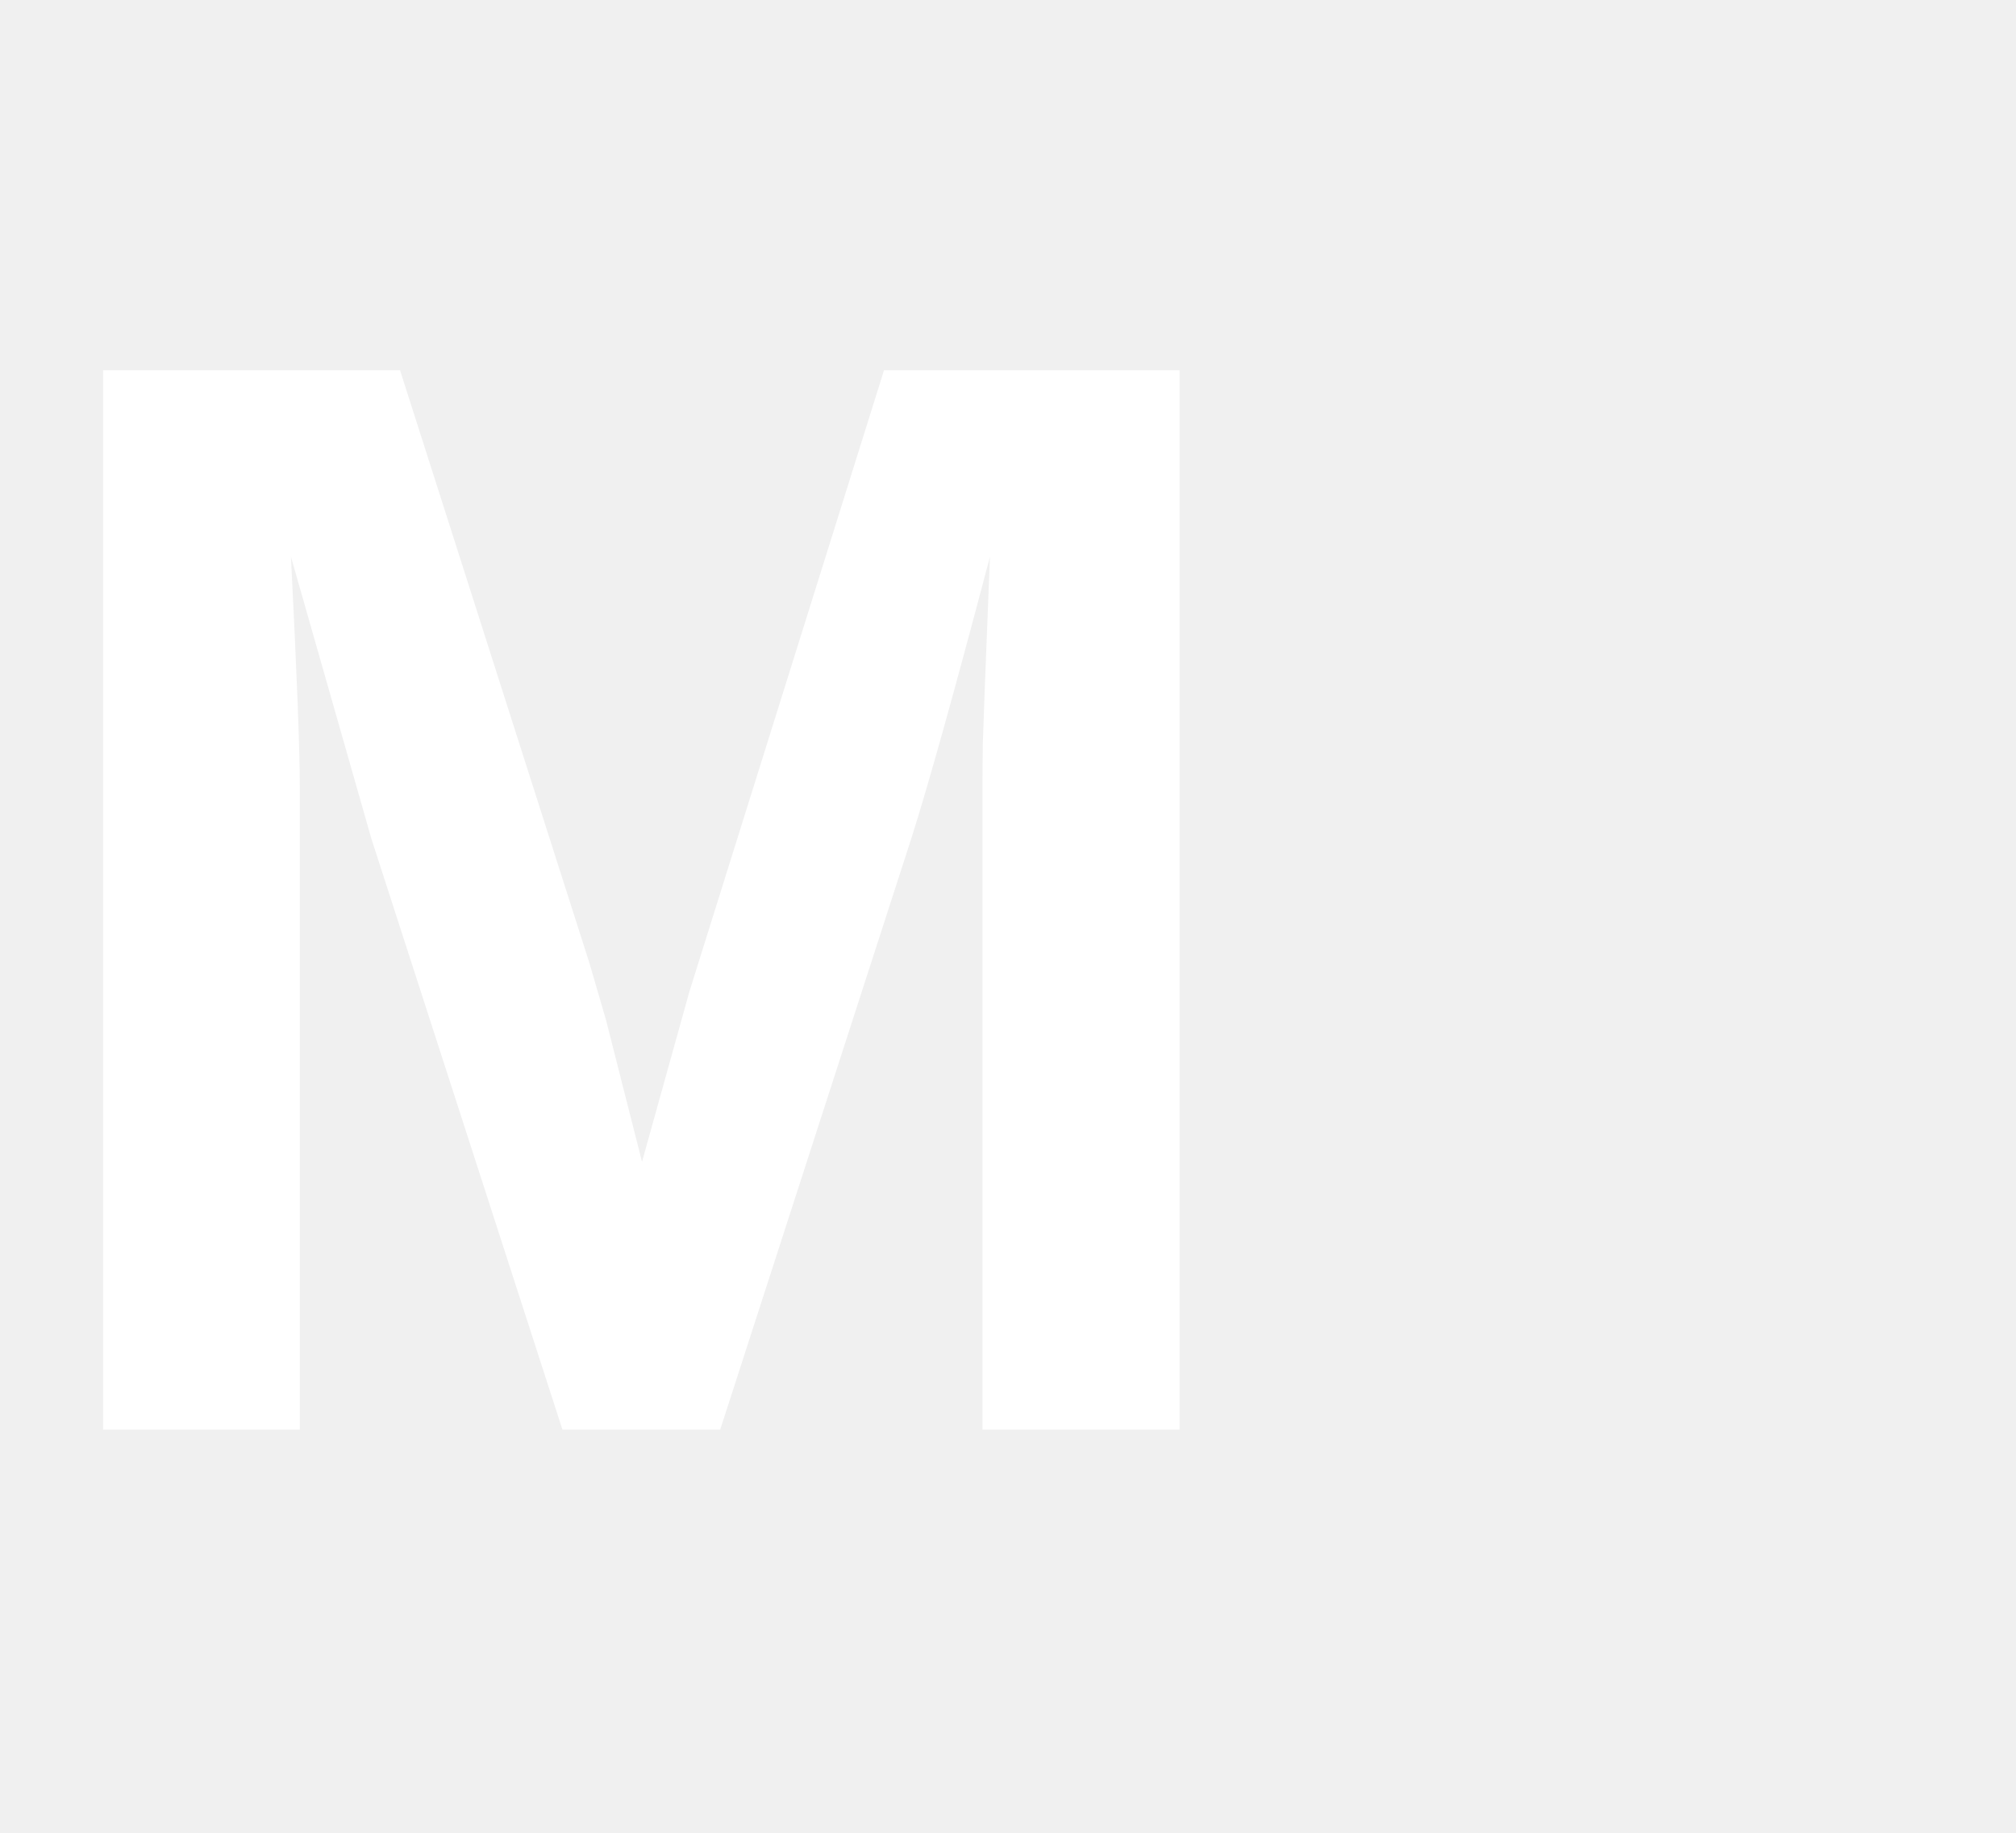
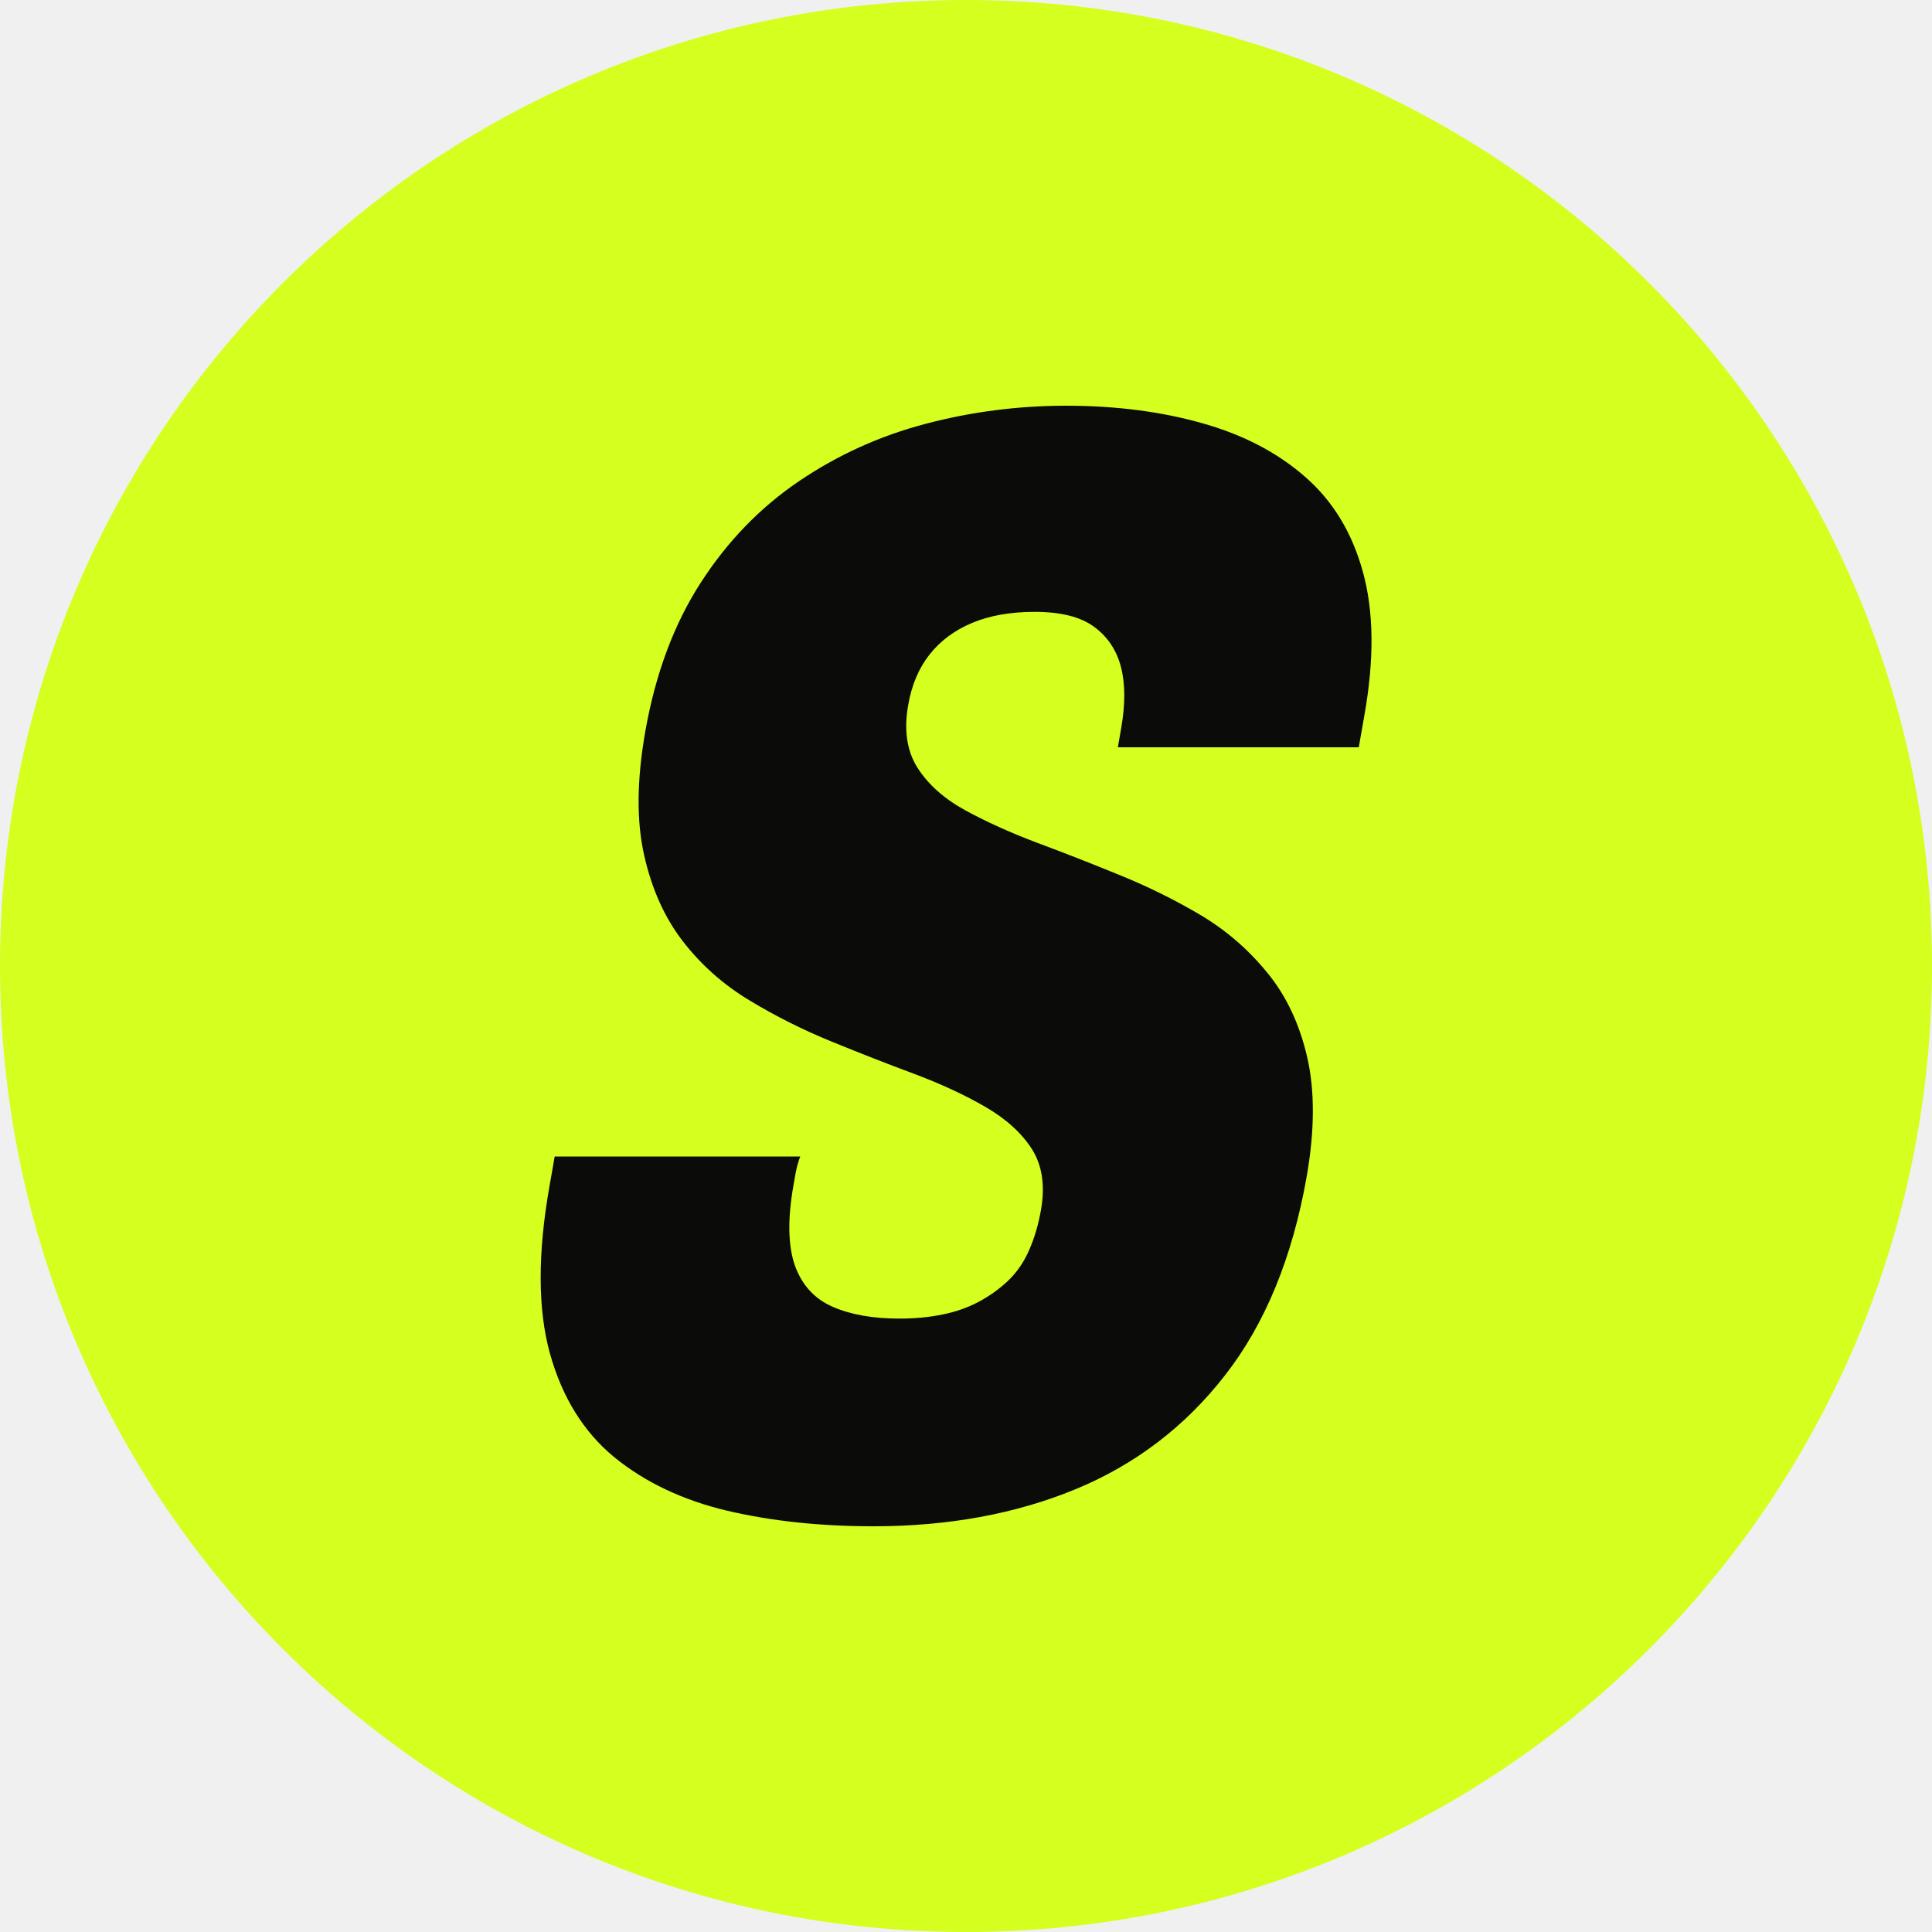
- <svg xmlns="http://www.w3.org/2000/svg" viewBox="0 0 110 100" fill="#fff">
-   <text x="0" y="78" font-family="Arial, sans-serif" font-size="84" font-weight="700">M</text>
+ <svg xmlns="http://www.w3.org/2000/svg" viewBox="0 0 100 100" role="img" aria-label="Sportana">
+   <circle cx="50" cy="50" r="50" fill="#D4FF1F" />
+   <path fill="#0B0B0A" d="M45.21 79L45.21 79Q41.06 79 37.62 78.19Q34.18 77.37 31.79 75.42Q29.41 73.46 28.46 70.04Q27.52 66.62 28.44 61.40L28.44 61.40Q28.48 61.16 28.57 60.67Q28.65 60.18 28.71 59.86L28.71 59.86L41.42 59.86Q41.27 60.26 41.19 60.67Q41.12 61.08 41.06 61.40L41.06 61.40Q40.61 64.01 41.15 65.52Q41.70 67.03 43.10 67.64Q44.50 68.25 46.54 68.25L46.54 68.25Q47.76 68.25 48.77 68.04Q49.79 67.84 50.64 67.39Q51.49 66.94 52.18 66.29Q52.86 65.64 53.27 64.70Q53.68 63.77 53.88 62.63L53.88 62.63Q54.21 60.75 53.42 59.49Q52.62 58.23 51.00 57.29Q49.37 56.35 47.31 55.58Q45.24 54.81 43.04 53.91Q40.83 53.01 38.81 51.79Q36.78 50.57 35.36 48.74Q33.93 46.90 33.34 44.26Q32.74 41.61 33.40 37.86L33.40 37.86Q34.19 33.38 36.27 30.16Q38.34 26.95 41.35 24.91Q44.36 22.87 47.90 21.94Q51.45 21.00 55.19 21.00L55.19 21.00Q59.02 21.00 62.21 21.90Q65.39 22.79 67.54 24.67Q69.70 26.54 70.54 29.59Q71.39 32.65 70.63 36.97L70.63 36.97L70.33 38.68L57.86 38.68L58.03 37.70Q58.36 35.83 58.02 34.52Q57.68 33.22 56.64 32.45Q55.59 31.67 53.56 31.67L53.56 31.67Q51.68 31.67 50.32 32.24Q48.96 32.81 48.12 33.87Q47.28 34.93 47.01 36.48L47.01 36.48Q46.66 38.43 47.49 39.74Q48.32 41.04 49.96 41.94Q51.59 42.83 53.65 43.61Q55.72 44.38 57.92 45.28Q60.12 46.17 62.12 47.35Q64.11 48.53 65.58 50.33Q67.06 52.12 67.66 54.72Q68.26 57.33 67.63 60.92L67.63 60.92Q66.52 67.19 63.41 71.18Q60.31 75.17 55.65 77.09Q51.00 79 45.21 79Z" />
</svg>
